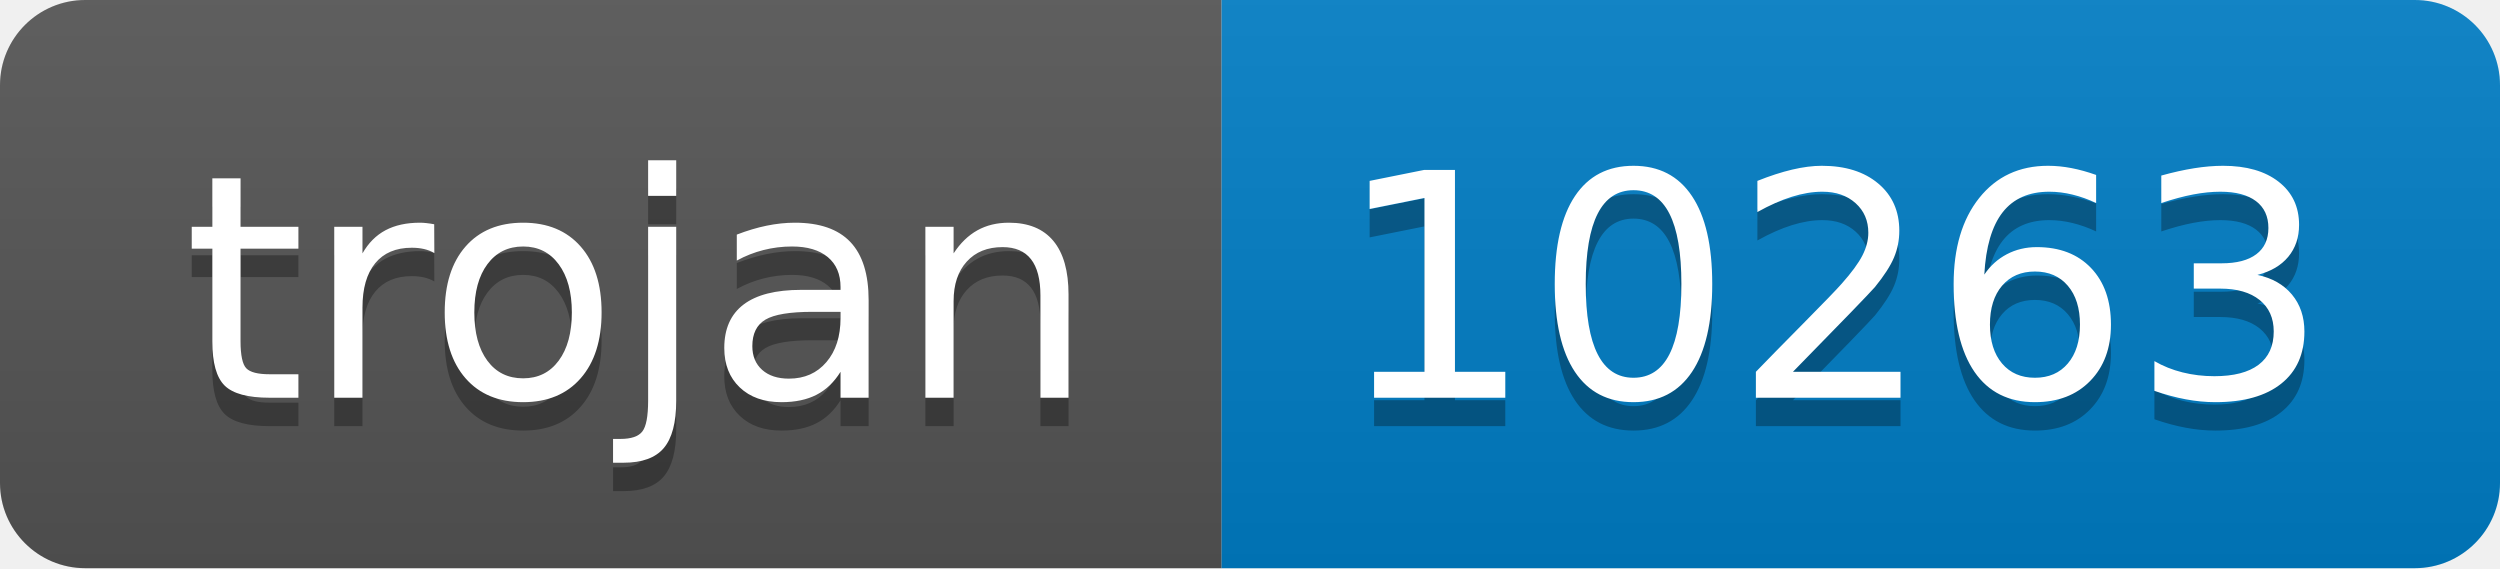
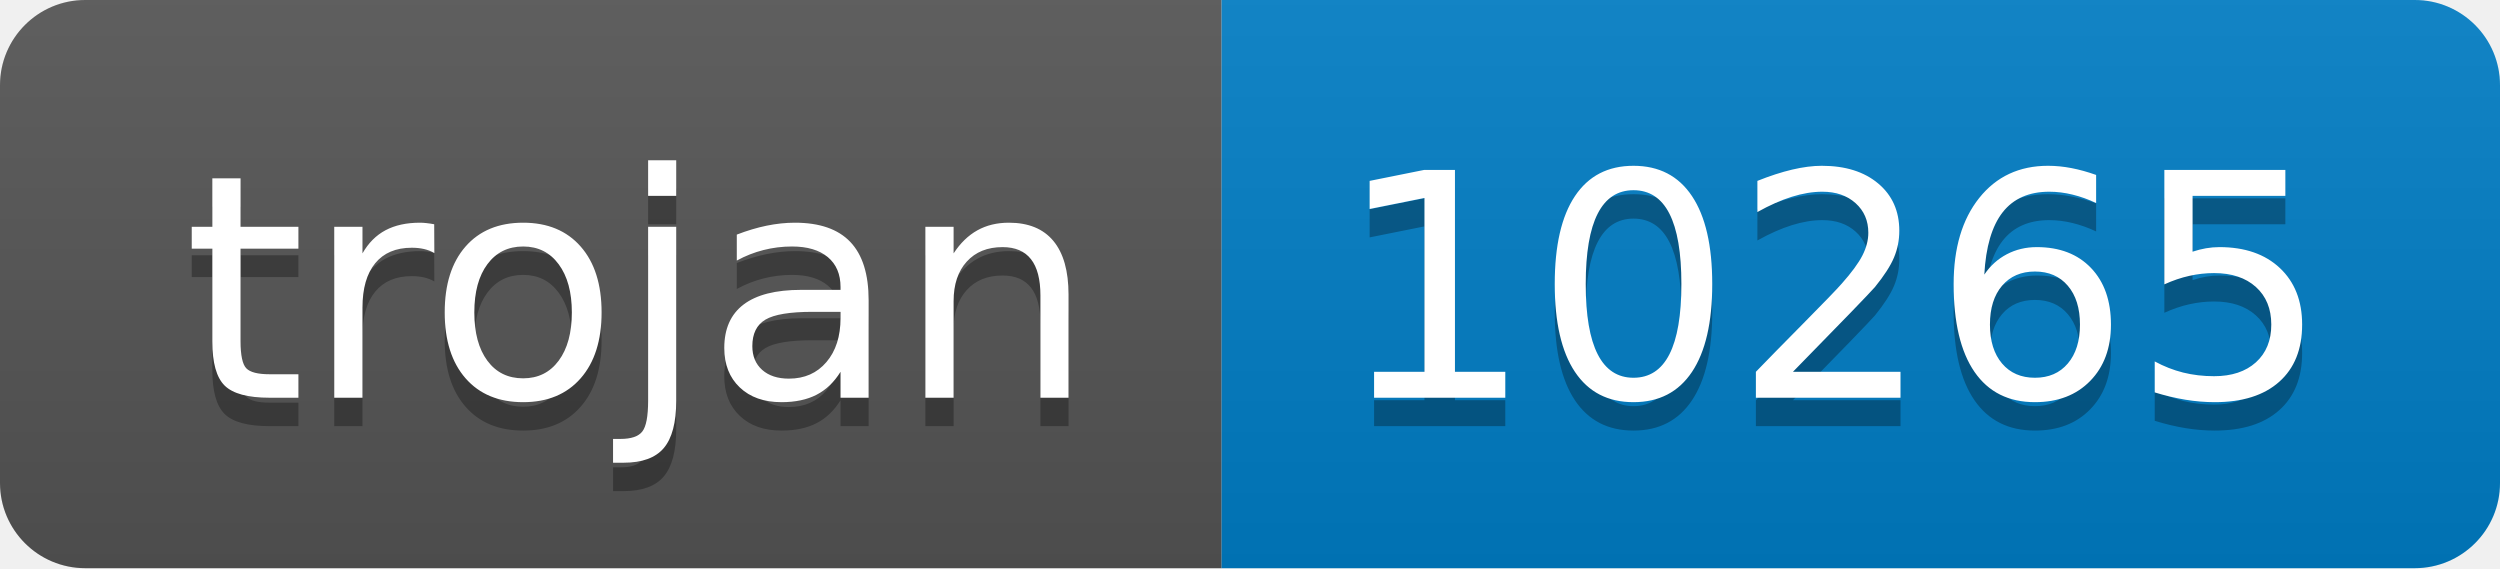
- <svg xmlns="http://www.w3.org/2000/svg" width="88" height="20" role="img" aria-label="trojan: 10263">
+ <svg xmlns="http://www.w3.org/2000/svg" width="88" height="20" role="img" aria-label="trojan: 10265">
  <linearGradient id="s" x2="0" y2="100%">
    <stop offset="0" stop-color="#bbb" stop-opacity=".1" />
    <stop offset="1" stop-opacity=".1" />
  </linearGradient>
  <clipPath id="r">
    <rect width="88" height="20" rx="3" fill="#fff" />
  </clipPath>
  <g clip-path="url(#r)">
    <rect width="43" height="20" fill="#555" />
    <rect x="43" width="45" height="20" fill="#007ec6" />
    <rect width="88" height="20" fill="url(#s)" />
  </g>
  <g fill="#fff" text-anchor="middle" font-family="Verdana,Geneva,DejaVu Sans,sans-serif" text-rendering="geometricPrecision" font-size="110">
    <text aria-hidden="true" x="225" y="150" fill="#010101" fill-opacity=".3" transform="scale(.1)" textLength="330">trojan</text>
    <text x="225" y="140" transform="scale(.1)" fill="#fff" textLength="330">trojan</text>
-     <text aria-hidden="true" x="645" y="150" fill="#010101" fill-opacity=".3" transform="scale(.1)" textLength="350">10263</text>
-     <text x="645" y="140" transform="scale(.1)" fill="#fff" textLength="350">10263</text>
+     <text aria-hidden="true" x="645" y="150" fill="#010101" fill-opacity=".3" transform="scale(.1)" textLength="350">10265</text>
+     <text x="645" y="140" transform="scale(.1)" fill="#fff" textLength="350">10265</text>
  </g>
</svg>
